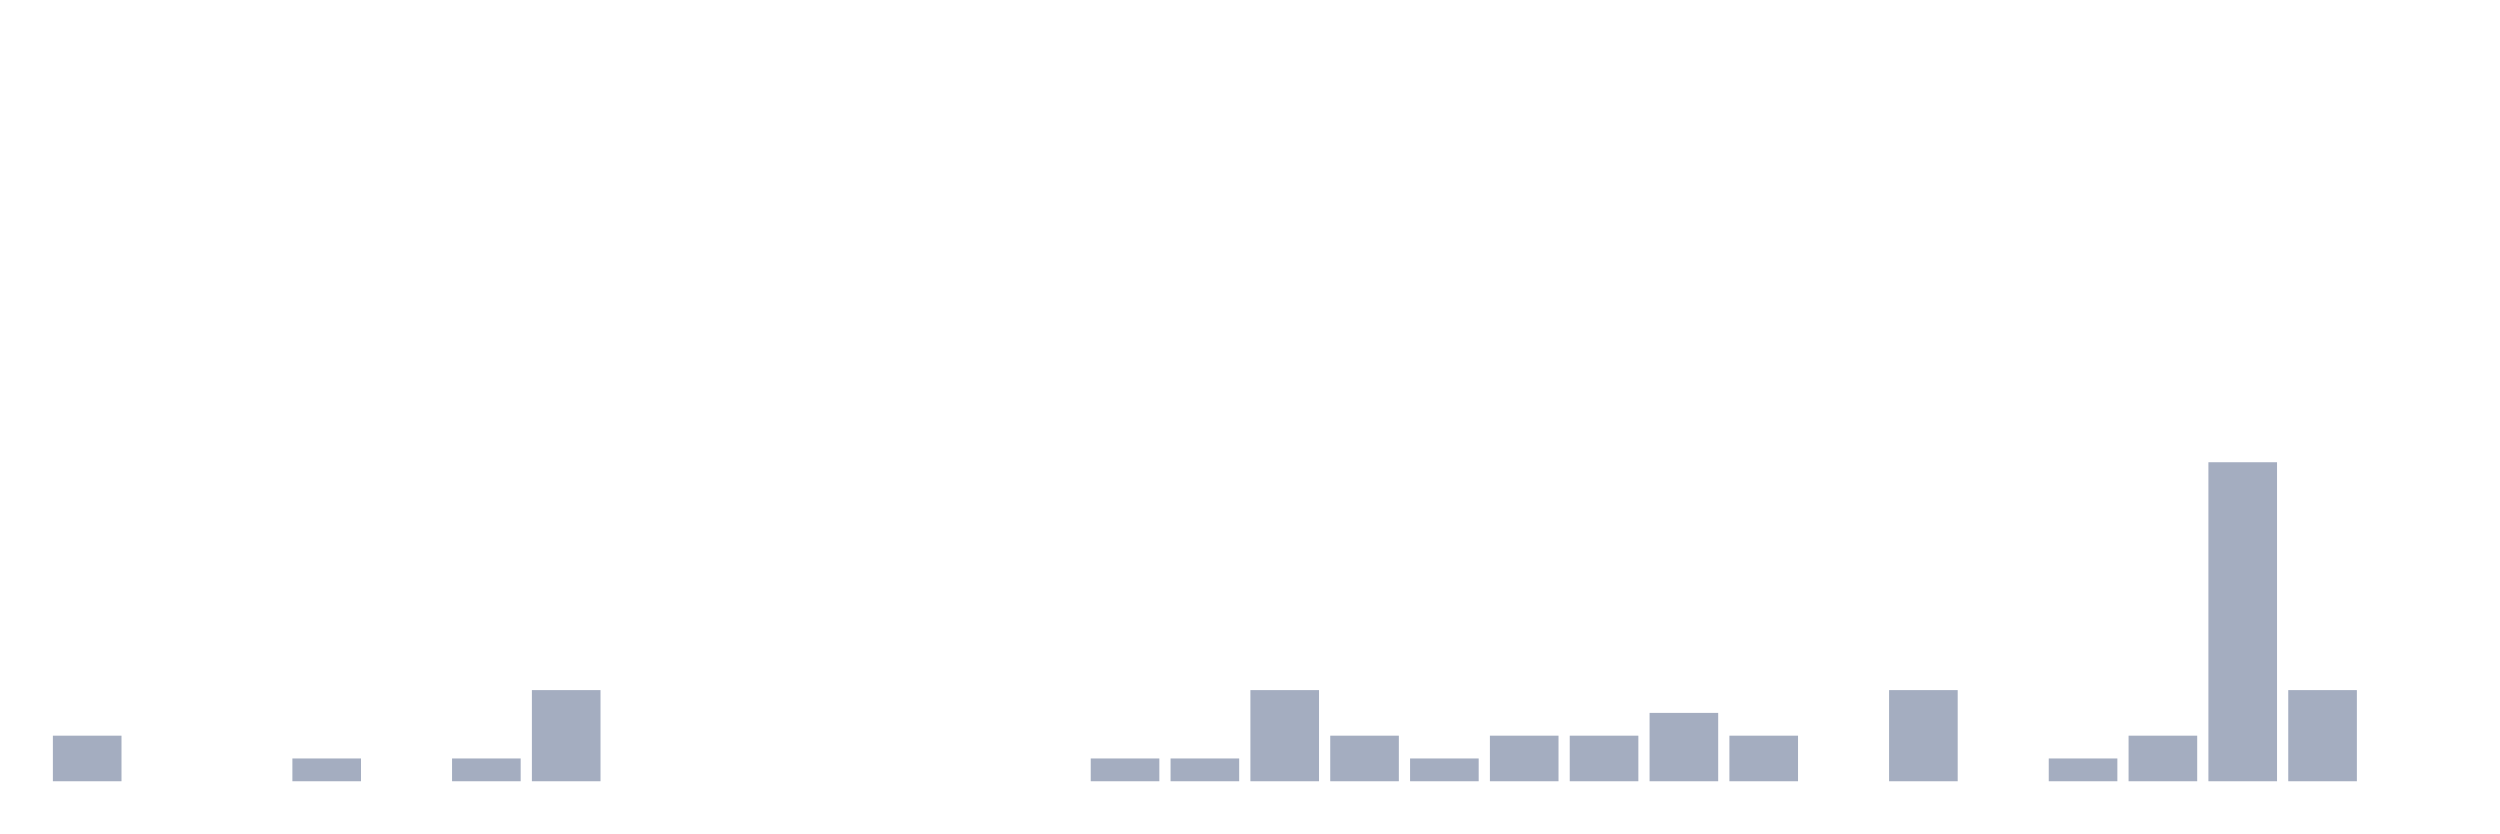
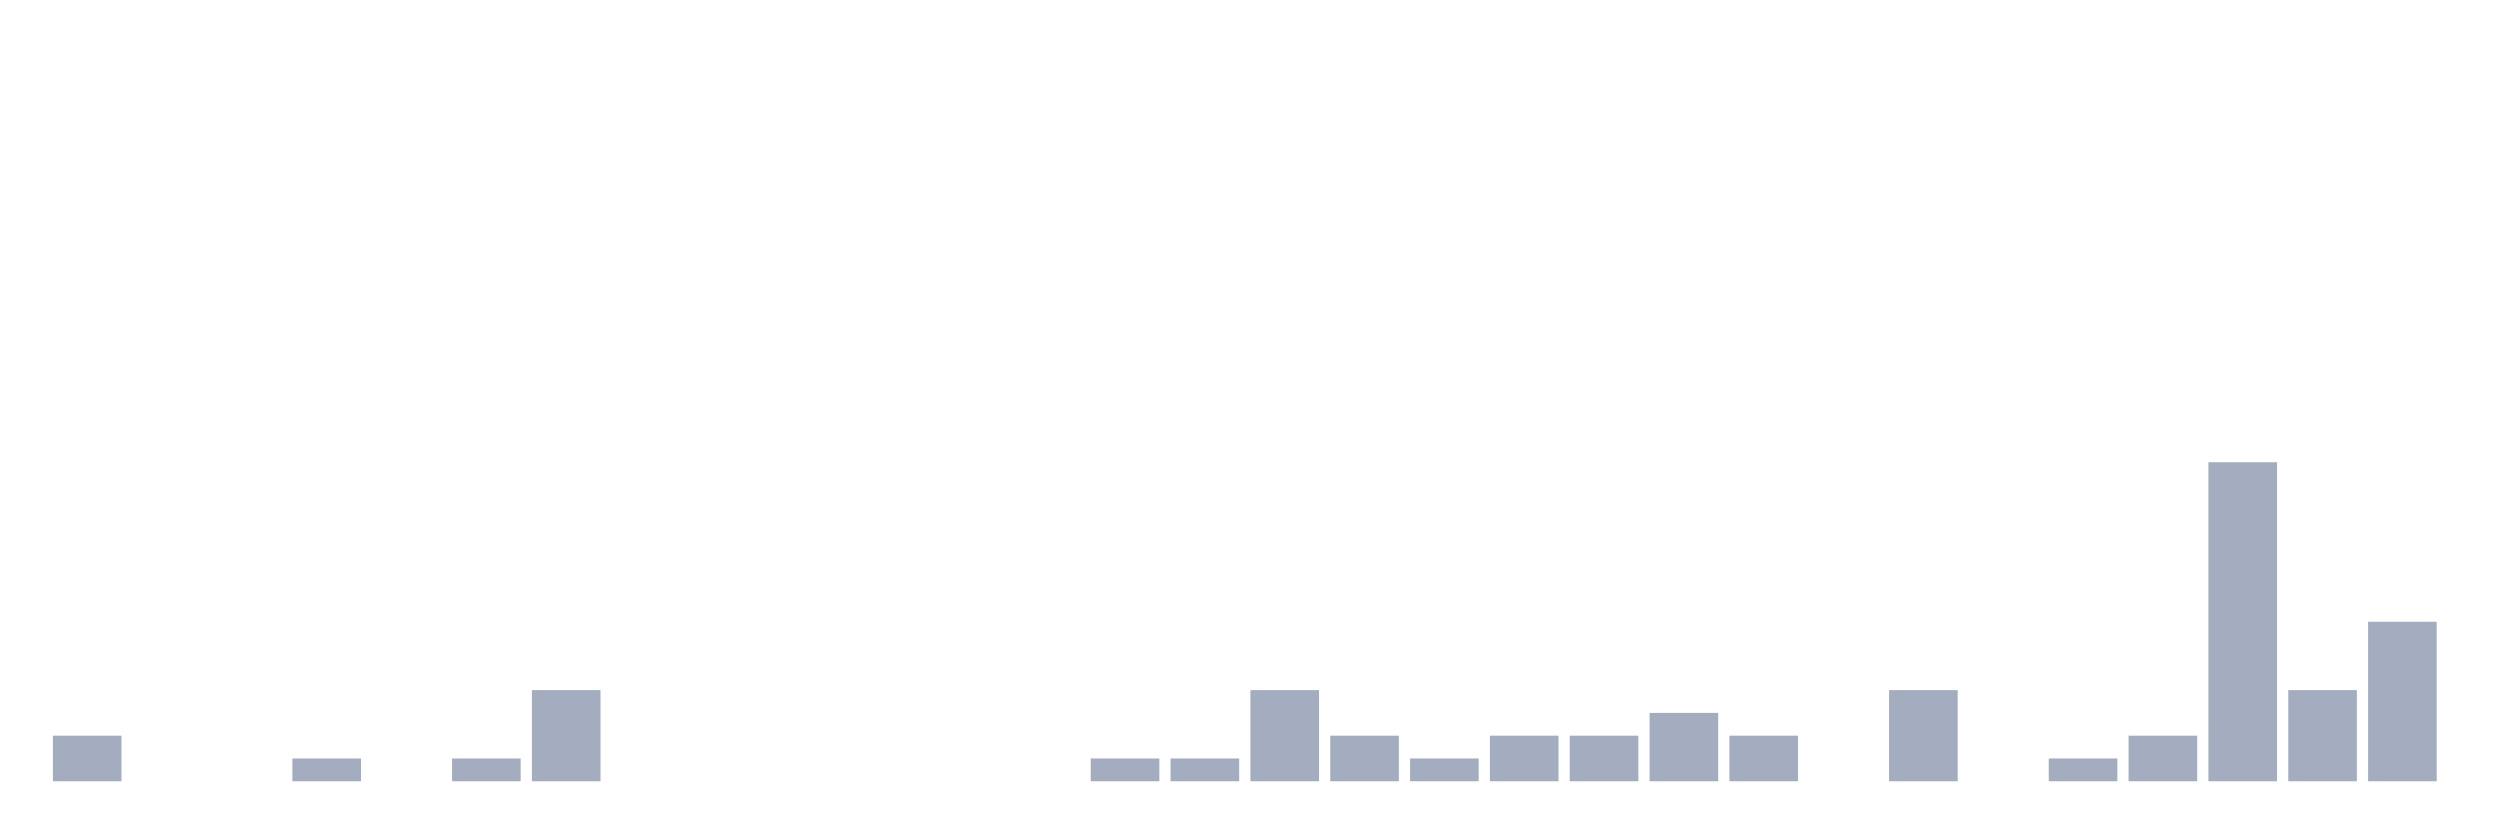
<svg xmlns="http://www.w3.org/2000/svg" viewBox="0 0 480 160">
  <g transform="translate(10,10)">
    <rect class="bar" x="0.153" width="13.175" y="131.25" height="8.75" fill="rgb(164,173,192)" />
    <rect class="bar" x="15.482" width="13.175" y="140" height="0" fill="rgb(164,173,192)" />
    <rect class="bar" x="30.81" width="13.175" y="140" height="0" fill="rgb(164,173,192)" />
    <rect class="bar" x="46.138" width="13.175" y="135.625" height="4.375" fill="rgb(164,173,192)" />
    <rect class="bar" x="61.466" width="13.175" y="140" height="0" fill="rgb(164,173,192)" />
    <rect class="bar" x="76.794" width="13.175" y="135.625" height="4.375" fill="rgb(164,173,192)" />
    <rect class="bar" x="92.123" width="13.175" y="122.5" height="17.5" fill="rgb(164,173,192)" />
    <rect class="bar" x="107.451" width="13.175" y="140" height="0" fill="rgb(164,173,192)" />
    <rect class="bar" x="122.779" width="13.175" y="140" height="0" fill="rgb(164,173,192)" />
    <rect class="bar" x="138.107" width="13.175" y="140" height="0" fill="rgb(164,173,192)" />
    <rect class="bar" x="153.436" width="13.175" y="140" height="0" fill="rgb(164,173,192)" />
    <rect class="bar" x="168.764" width="13.175" y="140" height="0" fill="rgb(164,173,192)" />
    <rect class="bar" x="184.092" width="13.175" y="140" height="0" fill="rgb(164,173,192)" />
    <rect class="bar" x="199.42" width="13.175" y="135.625" height="4.375" fill="rgb(164,173,192)" />
    <rect class="bar" x="214.748" width="13.175" y="135.625" height="4.375" fill="rgb(164,173,192)" />
    <rect class="bar" x="230.077" width="13.175" y="122.5" height="17.5" fill="rgb(164,173,192)" />
    <rect class="bar" x="245.405" width="13.175" y="131.25" height="8.75" fill="rgb(164,173,192)" />
    <rect class="bar" x="260.733" width="13.175" y="135.625" height="4.375" fill="rgb(164,173,192)" />
    <rect class="bar" x="276.061" width="13.175" y="131.25" height="8.75" fill="rgb(164,173,192)" />
    <rect class="bar" x="291.39" width="13.175" y="131.25" height="8.75" fill="rgb(164,173,192)" />
    <rect class="bar" x="306.718" width="13.175" y="126.875" height="13.125" fill="rgb(164,173,192)" />
    <rect class="bar" x="322.046" width="13.175" y="131.25" height="8.75" fill="rgb(164,173,192)" />
    <rect class="bar" x="337.374" width="13.175" y="140" height="0" fill="rgb(164,173,192)" />
    <rect class="bar" x="352.702" width="13.175" y="122.5" height="17.5" fill="rgb(164,173,192)" />
    <rect class="bar" x="368.031" width="13.175" y="140" height="0" fill="rgb(164,173,192)" />
    <rect class="bar" x="383.359" width="13.175" y="135.625" height="4.375" fill="rgb(164,173,192)" />
    <rect class="bar" x="398.687" width="13.175" y="131.25" height="8.75" fill="rgb(164,173,192)" />
    <rect class="bar" x="414.015" width="13.175" y="78.75" height="61.25" fill="rgb(164,173,192)" />
    <rect class="bar" x="429.344" width="13.175" y="122.5" height="17.5" fill="rgb(164,173,192)" />
-     <rect class="bar" x="444.672" width="13.175" y="140" height="0" fill="rgb(164,173,192)" />
+     <rect class="bar" x="444.672" width="13.175" y="109.375" height="30.625" fill="rgb(164,173,192)" />
  </g>
</svg>
